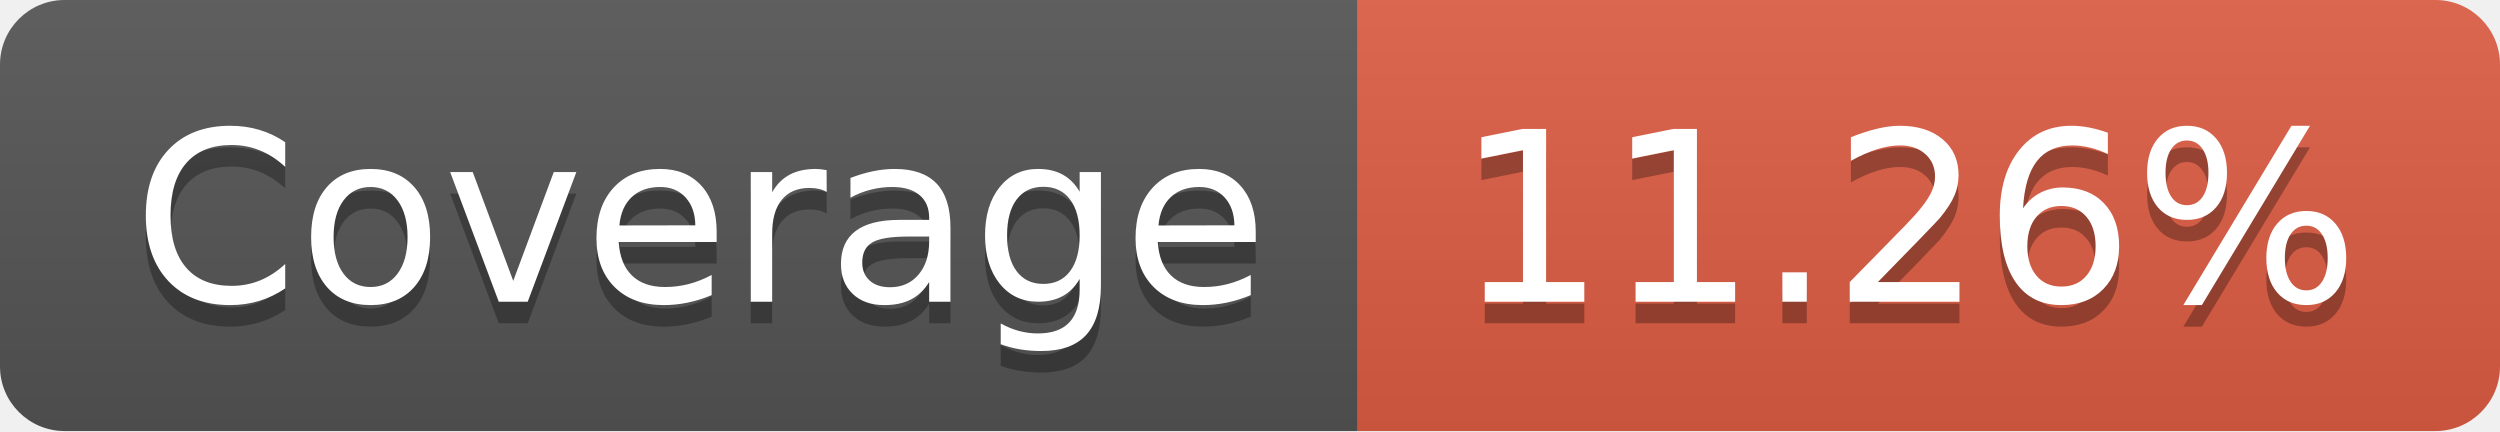
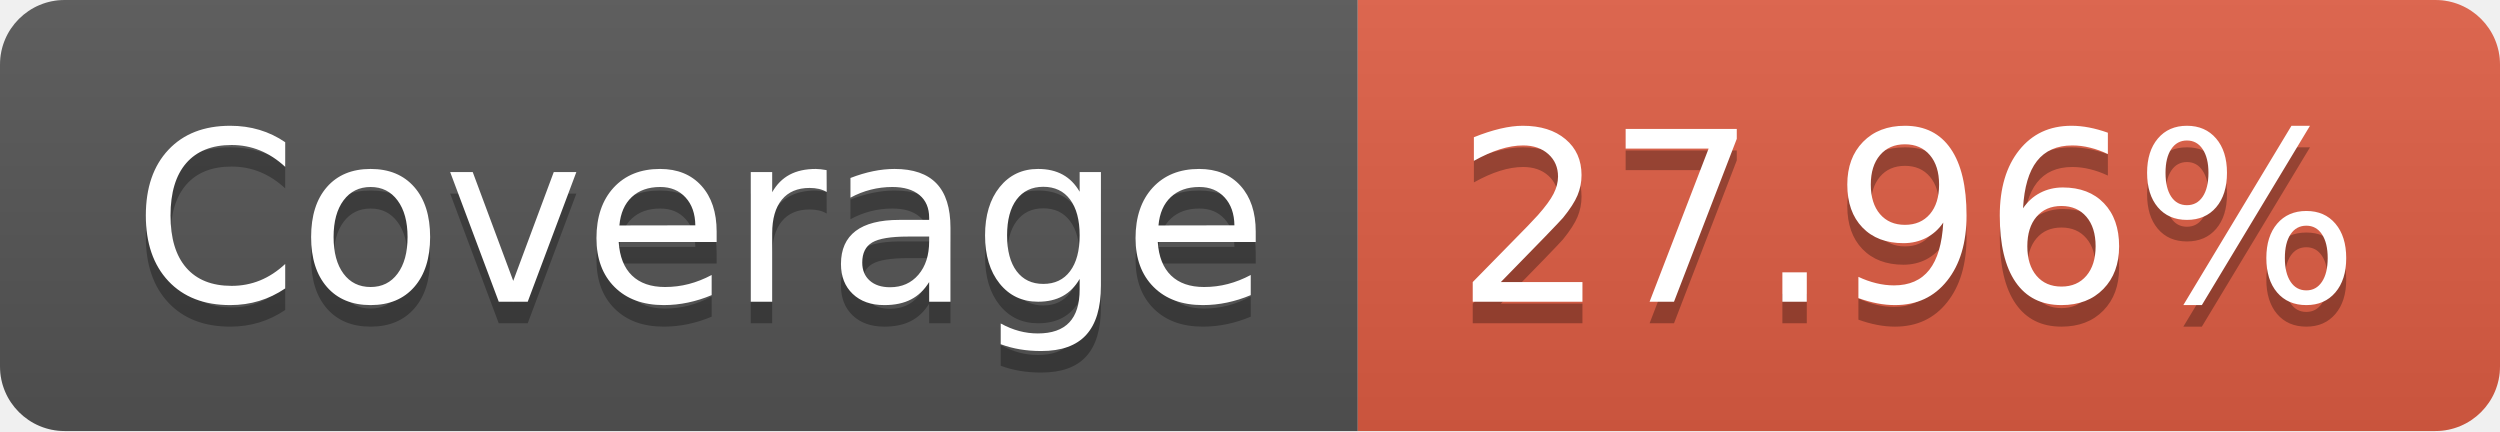
<svg xmlns="http://www.w3.org/2000/svg" width="116" height="20">
  <linearGradient id="b" x2="0" y2="100%">
    <stop offset="0" stop-color="#bbb" stop-opacity=".1" />
    <stop offset="1" stop-opacity=".1" />
  </linearGradient>
  <clipPath id="a">
    <rect width="116" height="20" rx="3" fill="#fff" />
  </clipPath>
  <g clip-path="url(#a)">
    <path fill="#555" d="M0 0h63v20H0z" />
    <path fill="#e05d44" d="M63 0h53v20H63z" />
    <path fill="url(#b)" d="M0 0h116v20H0z" />
  </g>
  <g fill="#fff" text-anchor="middle" font-family="DejaVu Sans,Verdana,Geneva,sans-serif" font-size="110">
    <text x="325" y="150" fill="#010101" fill-opacity=".3" transform="scale(.1)" textLength="530">Coverage</text>
    <text x="325" y="140" transform="scale(.1)" textLength="530">Coverage</text>
-     <text x="885" y="150" fill="#010101" fill-opacity=".3" transform="scale(.1)" textLength="430">11.26%</text>
-     <text x="885" y="140" transform="scale(.1)" textLength="430">11.26%</text>
+     <text x="885" y="150" fill="#010101" fill-opacity=".3" transform="scale(.1)" textLength="430">27.96%</text>
+     <text x="885" y="140" transform="scale(.1)" textLength="430">27.96%</text>
  </g>
</svg>
